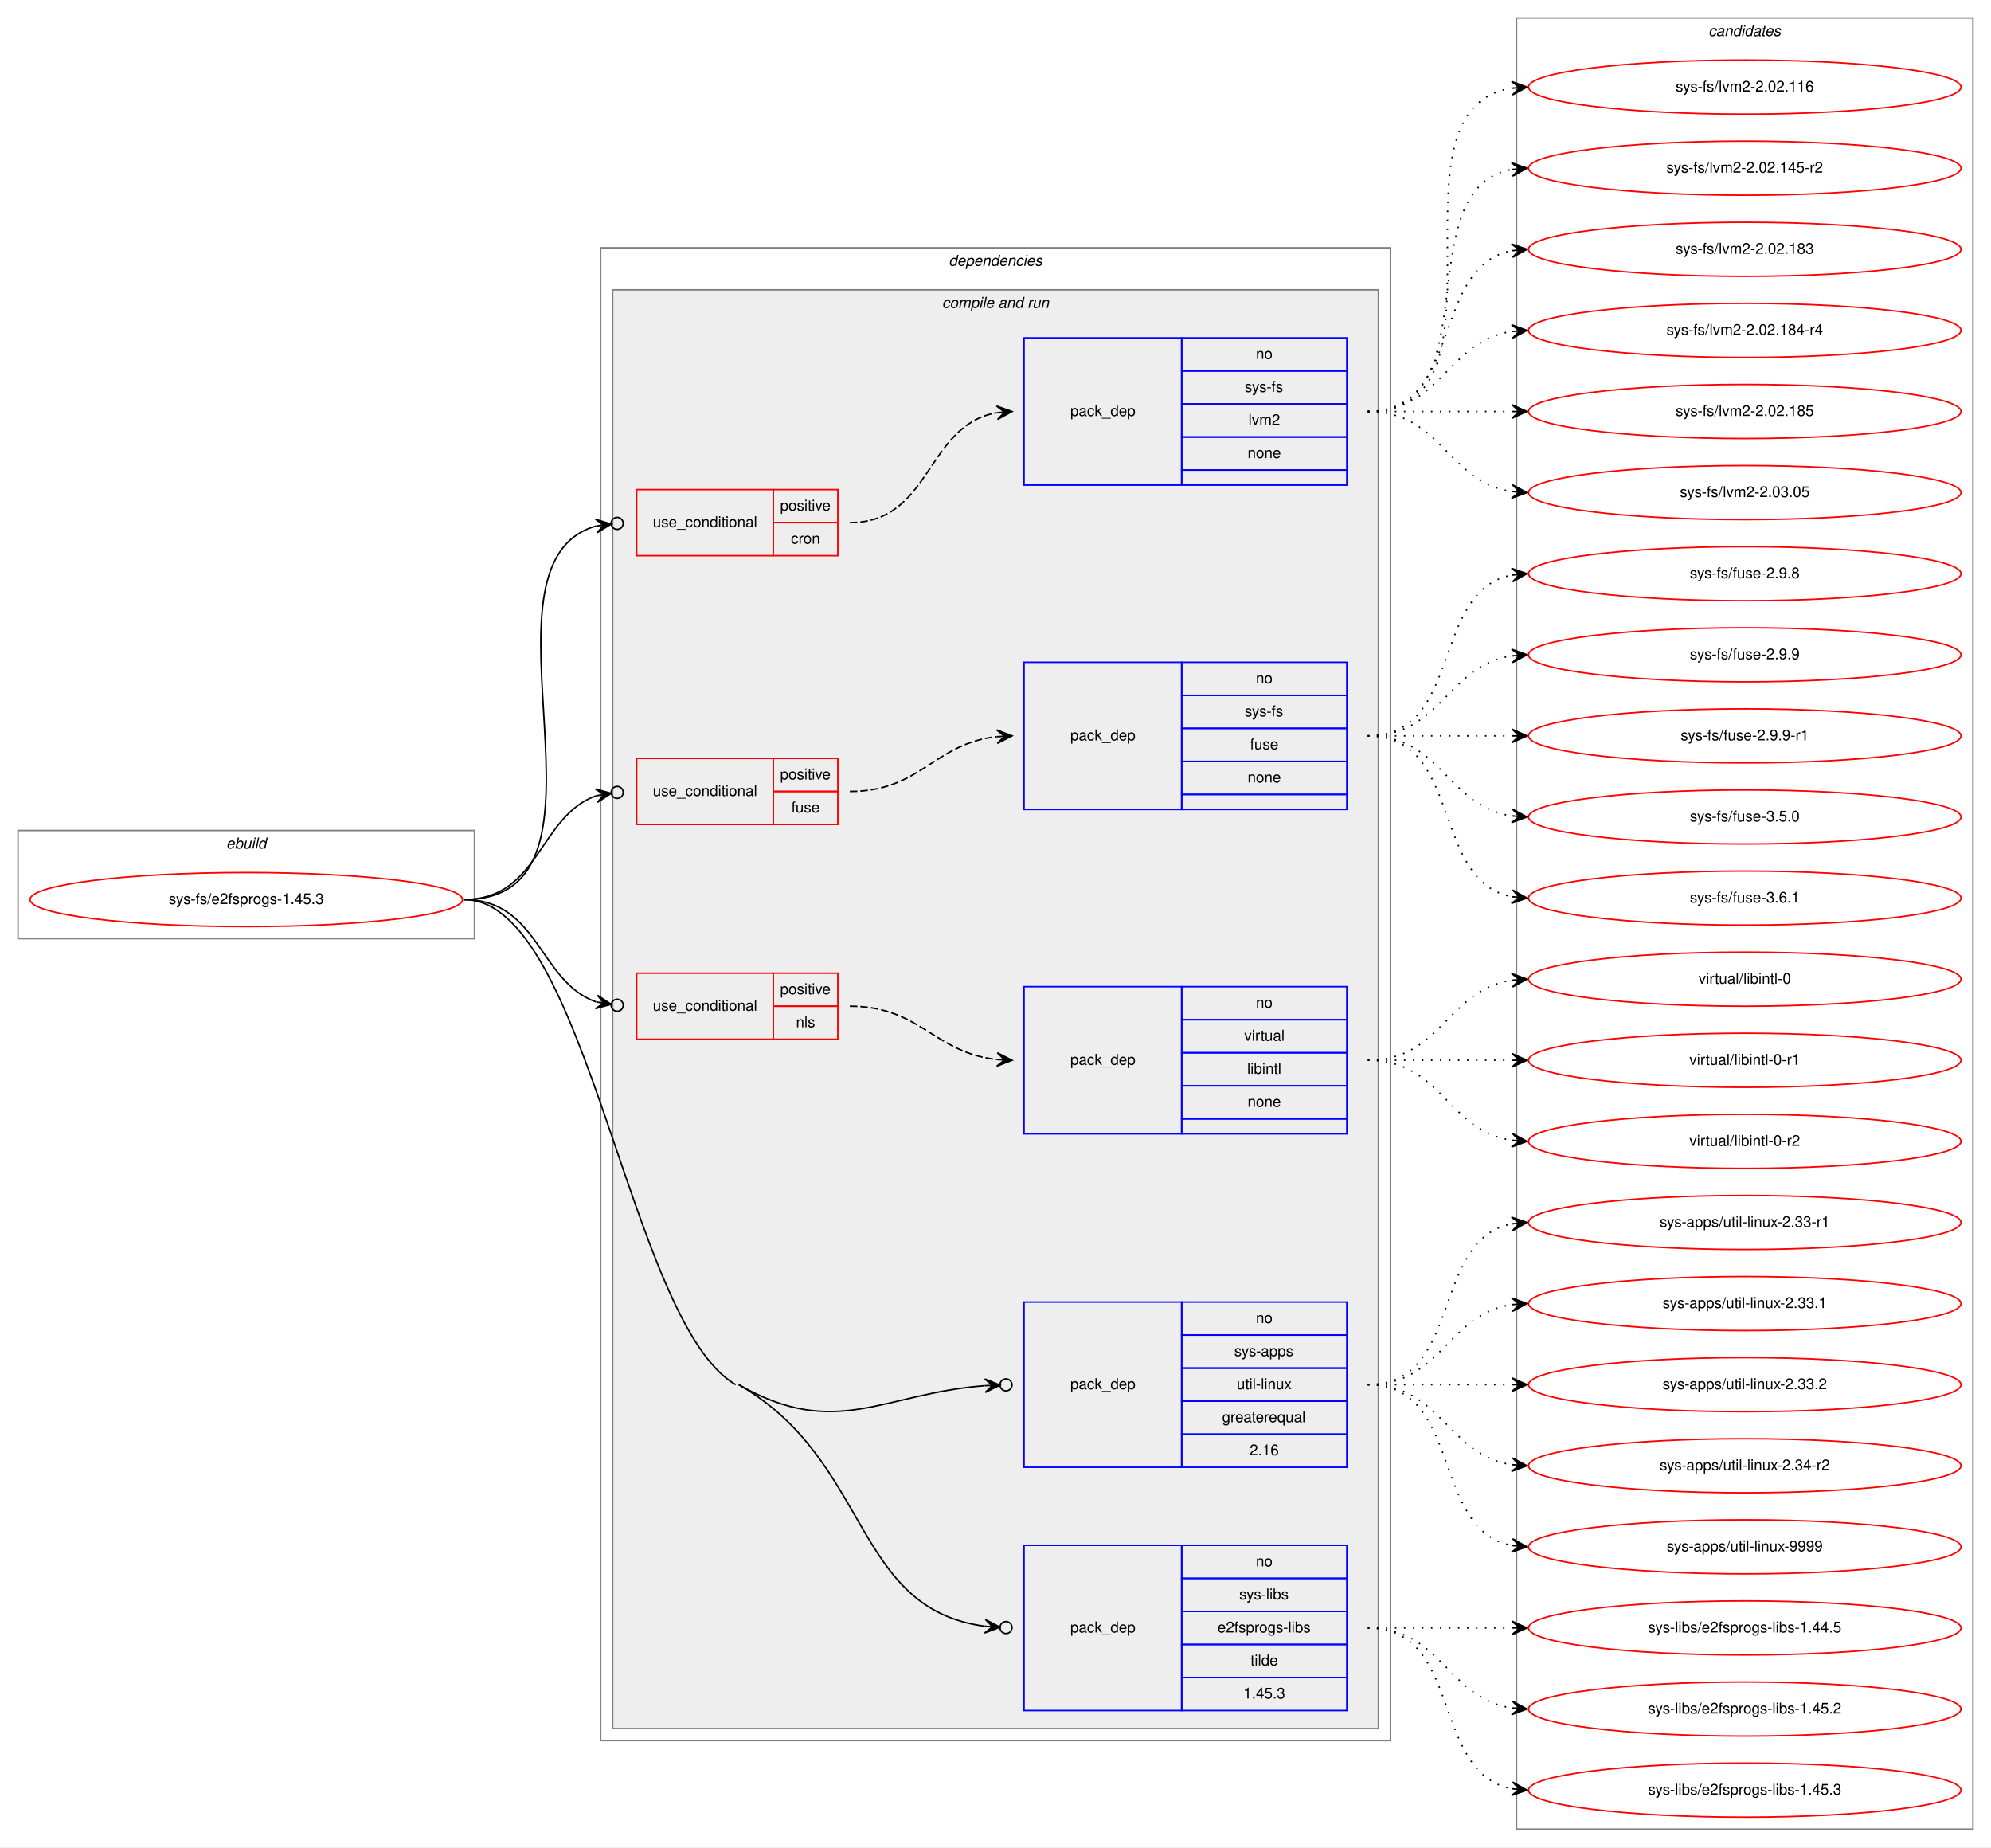
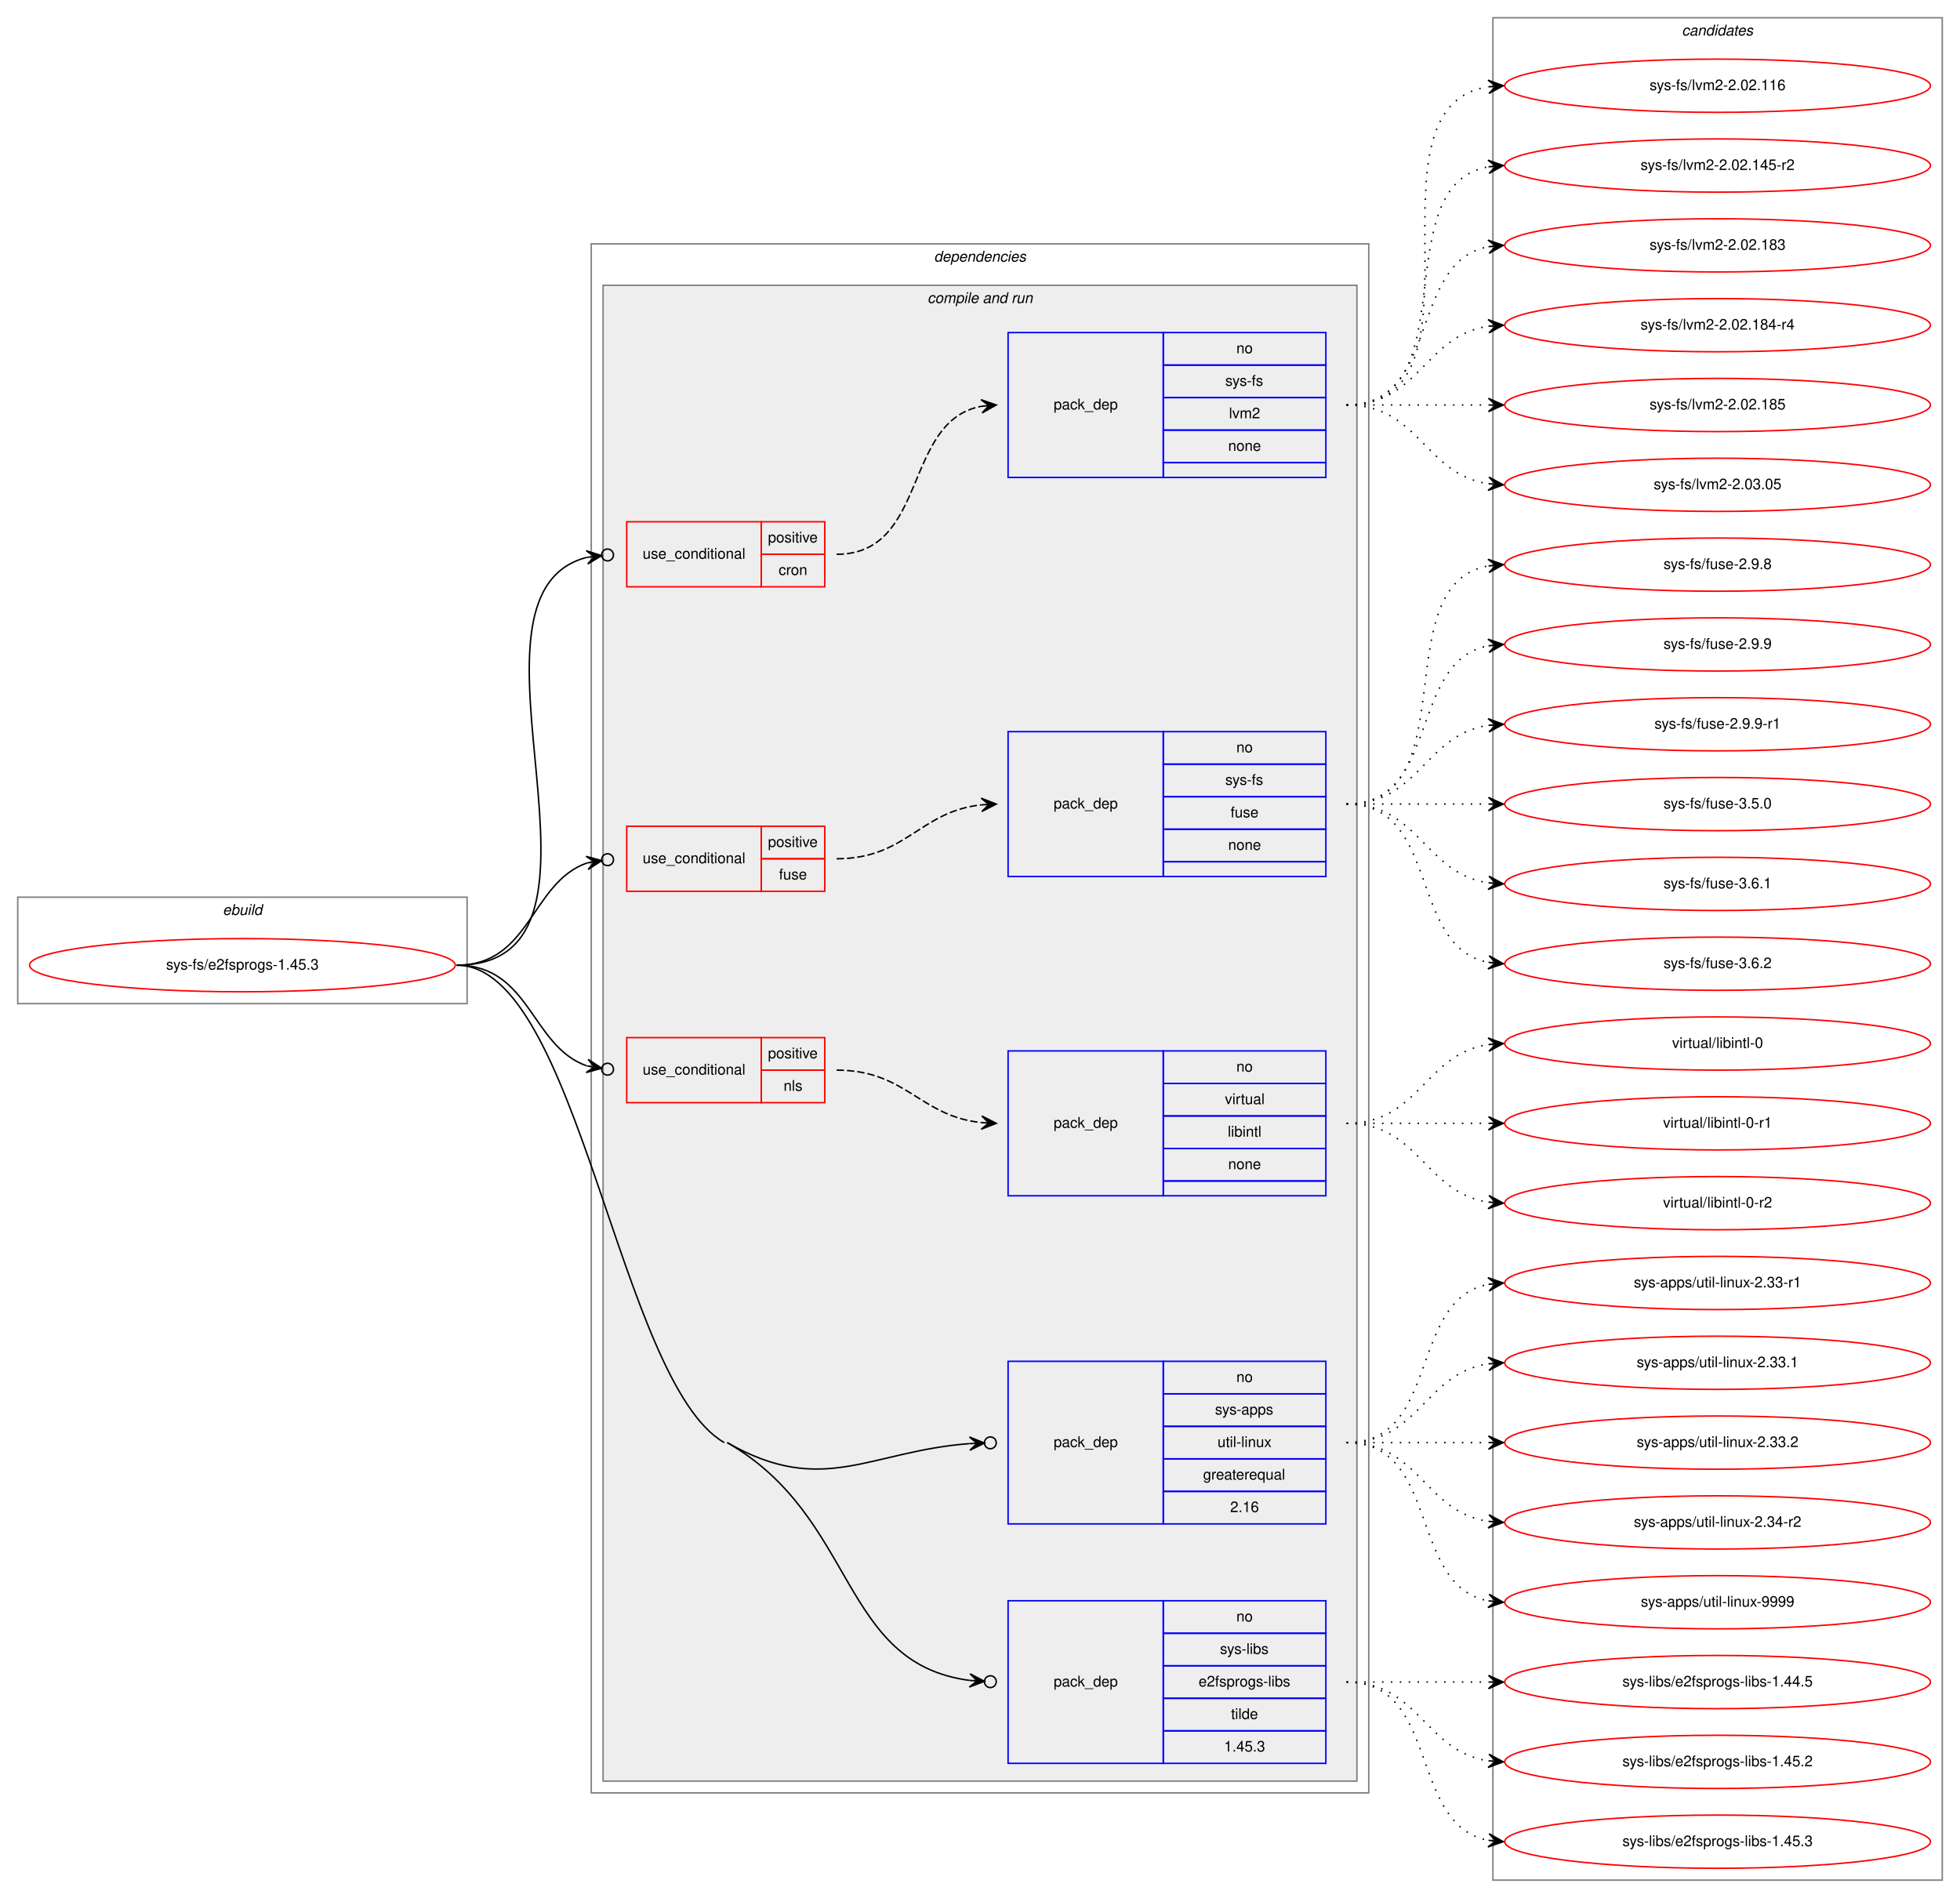
- <svg xmlns="http://www.w3.org/2000/svg" xmlns:xlink="http://www.w3.org/1999/xlink" width="1326pt" height="1230pt" viewBox="0.00 0.00 1326.00 1230.00">
-   <g id="graph0" class="graph" transform="scale(1 1) rotate(0) translate(4 1226)">
-     <polygon fill="white" stroke="transparent" points="-4,4 -4,-1226 1322,-1226 1322,4 -4,4" />
+ <svg xmlns="http://www.w3.org/2000/svg" xmlns:xlink="http://www.w3.org/1999/xlink" width="1326pt" height="1284pt" viewBox="0.00 0.00 1326.00 1284.00">
+   <g id="graph0" class="graph" transform="scale(1 1) rotate(0) translate(4 1280)">
+     <polygon fill="white" stroke="transparent" points="-4,4 -4,-1280 1322,-1280 1322,4 -4,4" />
    <g id="clust1" class="cluster">
      <polygon fill="none" stroke="gray" points="8,-601 8,-673 312,-673 312,-601 8,-601" />
      <text text-anchor="start" x="146.66" y="-661" font-family="Helvetica,sans-Serif" font-style="italic" font-size="10.00">ebuild</text>
    </g>
    <g id="clust2" class="cluster">
-       <polygon fill="none" stroke="gray" points="396,-67 396,-1061 922,-1061 922,-67 396,-67" />
-       <text text-anchor="start" x="627.88" y="-1049" font-family="Helvetica,sans-Serif" font-style="italic" font-size="10.00">dependencies</text>
+       <polygon fill="none" stroke="gray" points="396,-67 396,-1115 922,-1115 922,-67 396,-67" />
+       <text text-anchor="start" x="627.88" y="-1103" font-family="Helvetica,sans-Serif" font-style="italic" font-size="10.00">dependencies</text>
    </g>
    <g id="clust4" class="cluster">
-       <polygon fill="#eeeeee" stroke="gray" points="404,-75 404,-1033 914,-1033 914,-75 404,-75" />
-       <text text-anchor="start" x="623.44" y="-1021" font-family="Helvetica,sans-Serif" font-style="italic" font-size="10.00">compile and run</text>
+       <polygon fill="#eeeeee" stroke="gray" points="404,-75 404,-1087 914,-1087 914,-75 404,-75" />
+       <text text-anchor="start" x="623.44" y="-1075" font-family="Helvetica,sans-Serif" font-style="italic" font-size="10.00">compile and run</text>
    </g>
    <g id="clust14" class="cluster">
-       <polygon fill="none" stroke="gray" points="1006,-8 1006,-1214 1310,-1214 1310,-8 1006,-8" />
-       <text text-anchor="start" x="1133.82" y="-1202" font-family="Helvetica,sans-Serif" font-style="italic" font-size="10.00">candidates</text>
+       <polygon fill="none" stroke="gray" points="1006,-8 1006,-1268 1310,-1268 1310,-8 1006,-8" />
+       <text text-anchor="start" x="1133.82" y="-1256" font-family="Helvetica,sans-Serif" font-style="italic" font-size="10.00">candidates</text>
    </g>
    <g id="node1" class="node">
      <g id="a_node1">
        <a xlink:href="../sys-fs/e2fsprogs-1.45.3.svg" xlink:title="sys-fs/e2fsprogs-1.45.3">
          <ellipse fill="none" stroke="red" cx="160" cy="-627" rx="144" ry="18" />
          <text text-anchor="middle" x="160" y="-624" font-family="Helvetica,sans-Serif" font-size="10.00">sys-fs/e2fsprogs-1.45.3</text>
        </a>
      </g>
    </g>
    <g id="node2" class="node">
-       <polygon fill="none" stroke="red" points="420,-856 420,-900 511,-900 511,-856 420,-856" />
-       <text text-anchor="start" x="430.77" y="-875" font-family="Helvetica,sans-Serif" font-size="10.00">use_conditional</text>
-       <polygon fill="none" stroke="red" points="511,-878 511,-900 554,-900 554,-878 511,-878" />
-       <text text-anchor="start" x="515.55" y="-886" font-family="Helvetica,sans-Serif" font-size="10.00">positive</text>
-       <polygon fill="none" stroke="red" points="511,-856 511,-878 554,-878 554,-856 511,-856" />
-       <text text-anchor="start" x="522.78" y="-864" font-family="Helvetica,sans-Serif" font-size="10.00">cron</text>
+       <polygon fill="none" stroke="red" points="420,-883 420,-927 511,-927 511,-883 420,-883" />
+       <text text-anchor="start" x="430.77" y="-902" font-family="Helvetica,sans-Serif" font-size="10.00">use_conditional</text>
+       <polygon fill="none" stroke="red" points="511,-905 511,-927 554,-927 554,-905 511,-905" />
+       <text text-anchor="start" x="515.55" y="-913" font-family="Helvetica,sans-Serif" font-size="10.00">positive</text>
+       <polygon fill="none" stroke="red" points="511,-883 511,-905 554,-905 554,-883 511,-883" />
+       <text text-anchor="start" x="522.78" y="-891" font-family="Helvetica,sans-Serif" font-size="10.00">cron</text>
    </g>
    <g id="edge2" class="edge">
-       <path fill="none" stroke="black" d="M305,-627C419.35,-627 304.27,-850.83 393.08,-875.75" />
-       <ellipse fill="none" stroke="black" cx="407.03" cy="-877.5" rx="4" ry="4" />
-       <polygon fill="black" stroke="black" points="403.06,-877 392.58,-880.23 398.1,-876.38 393.14,-875.76 393.14,-875.76 393.14,-875.76 398.1,-876.38 393.7,-871.3 403.06,-877 403.06,-877" />
+       <path fill="none" stroke="black" d="M305,-627C430.52,-627 294.11,-877.48 393.03,-902.92" />
+       <ellipse fill="none" stroke="black" cx="407.03" cy="-904.54" rx="4" ry="4" />
+       <polygon fill="black" stroke="black" points="403.05,-904.08 392.6,-907.4 398.09,-903.51 393.12,-902.93 393.12,-902.93 393.12,-902.93 398.09,-903.51 393.64,-898.46 403.05,-904.08 403.05,-904.08" />
    </g>
    <g id="node4" class="node">
      <polygon fill="none" stroke="red" points="420,-677 420,-721 511,-721 511,-677 420,-677" />
      <text text-anchor="start" x="430.77" y="-696" font-family="Helvetica,sans-Serif" font-size="10.00">use_conditional</text>
      <polygon fill="none" stroke="red" points="511,-699 511,-721 554,-721 554,-699 511,-699" />
      <text text-anchor="start" x="515.55" y="-707" font-family="Helvetica,sans-Serif" font-size="10.00">positive</text>
      <polygon fill="none" stroke="red" points="511,-677 511,-699 554,-699 554,-677 511,-677" />
      <text text-anchor="start" x="523.05" y="-685" font-family="Helvetica,sans-Serif" font-size="10.00">fuse</text>
    </g>
    <g id="edge4" class="edge">
      <path fill="none" stroke="black" d="M305,-627C355.17,-627 355.01,-682.87 393.19,-696.18" />
      <ellipse fill="none" stroke="black" cx="407.05" cy="-698.37" rx="4" ry="4" />
      <polygon fill="black" stroke="black" points="403.1,-697.75 392.52,-700.63 398.16,-696.97 393.22,-696.18 393.22,-696.18 393.22,-696.18 398.16,-696.97 393.93,-691.74 403.1,-697.75 403.1,-697.75" />
    </g>
    <g id="node6" class="node">
      <polygon fill="none" stroke="red" points="420,-534 420,-578 511,-578 511,-534 420,-534" />
      <text text-anchor="start" x="430.77" y="-553" font-family="Helvetica,sans-Serif" font-size="10.00">use_conditional</text>
      <polygon fill="none" stroke="red" points="511,-556 511,-578 554,-578 554,-556 511,-556" />
      <text text-anchor="start" x="515.55" y="-564" font-family="Helvetica,sans-Serif" font-size="10.00">positive</text>
      <polygon fill="none" stroke="red" points="511,-534 511,-556 554,-556 554,-534 511,-534" />
      <text text-anchor="start" x="526.11" y="-542" font-family="Helvetica,sans-Serif" font-size="10.00">nls</text>
    </g>
    <g id="edge6" class="edge">
      <path fill="none" stroke="black" d="M305,-627C354.84,-627 355.15,-572.15 392.99,-558.87" />
      <ellipse fill="none" stroke="black" cx="407.05" cy="-556.63" rx="4" ry="4" />
      <polygon fill="black" stroke="black" points="403.1,-557.26 393.93,-563.28 398.16,-558.05 393.22,-558.83 393.22,-558.83 393.22,-558.83 398.16,-558.05 392.52,-554.39 403.1,-557.26 403.1,-557.26" />
    </g>
    <g id="node8" class="node">
      <polygon fill="none" stroke="blue" points="678,-249 678,-359 783,-359 783,-249 678,-249" />
      <text text-anchor="start" x="708.82" y="-301" font-family="Helvetica,sans-Serif" font-size="10.00">pack_dep</text>
      <polygon fill="none" stroke="blue" points="783,-337 783,-359 893,-359 893,-337 783,-337" />
      <text text-anchor="start" x="832.44" y="-345" font-family="Helvetica,sans-Serif" font-size="10.00">no</text>
      <polygon fill="none" stroke="blue" points="783,-315 783,-337 893,-337 893,-315 783,-315" />
      <text text-anchor="start" x="818" y="-323" font-family="Helvetica,sans-Serif" font-size="10.00">sys-apps</text>
      <polygon fill="none" stroke="blue" points="783,-293 783,-315 893,-315 893,-293 783,-293" />
      <text text-anchor="start" x="819.67" y="-301" font-family="Helvetica,sans-Serif" font-size="10.00">util-linux</text>
      <polygon fill="none" stroke="blue" points="783,-271 783,-293 893,-293 893,-271 783,-271" />
      <text text-anchor="start" x="809.94" y="-279" font-family="Helvetica,sans-Serif" font-size="10.00">greaterequal</text>
      <polygon fill="none" stroke="blue" points="783,-249 783,-271 893,-271 893,-249 783,-249" />
      <text text-anchor="start" x="828.27" y="-257" font-family="Helvetica,sans-Serif" font-size="10.00">2.16</text>
    </g>
    <g id="edge7" class="edge">
      <path fill="none" stroke="black" d="M488,-304C552.67,-266.88 584.03,-298.2 651.91,-303.32" />
      <ellipse fill="none" stroke="black" cx="666" cy="-303.85" rx="4" ry="4" />
      <polygon fill="black" stroke="black" points="662.01,-303.7 651.84,-307.82 657.01,-303.51 652.01,-303.32 652.01,-303.32 652.01,-303.32 657.01,-303.51 652.18,-298.83 662.01,-303.7 662.01,-303.7" />
    </g>
    <g id="node9" class="node">
      <polygon fill="none" stroke="blue" points="678,-87 678,-197 783,-197 783,-87 678,-87" />
      <text text-anchor="start" x="708.82" y="-139" font-family="Helvetica,sans-Serif" font-size="10.00">pack_dep</text>
      <polygon fill="none" stroke="blue" points="783,-175 783,-197 893,-197 893,-175 783,-175" />
      <text text-anchor="start" x="832.44" y="-183" font-family="Helvetica,sans-Serif" font-size="10.00">no</text>
      <polygon fill="none" stroke="blue" points="783,-153 783,-175 893,-175 893,-153 783,-153" />
      <text text-anchor="start" x="821.34" y="-161" font-family="Helvetica,sans-Serif" font-size="10.00">sys-libs</text>
      <polygon fill="none" stroke="blue" points="783,-131 783,-153 893,-153 893,-131 783,-131" />
      <text text-anchor="start" x="806.89" y="-139" font-family="Helvetica,sans-Serif" font-size="10.00">e2fsprogs-libs</text>
      <polygon fill="none" stroke="blue" points="783,-109 783,-131 893,-131 893,-109 783,-109" />
      <text text-anchor="start" x="828.83" y="-117" font-family="Helvetica,sans-Serif" font-size="10.00">tilde</text>
      <polygon fill="none" stroke="blue" points="783,-87 783,-109 893,-109 893,-87 783,-87" />
      <text text-anchor="start" x="824.1" y="-95" font-family="Helvetica,sans-Serif" font-size="10.00">1.45.3</text>
    </g>
    <g id="edge8" class="edge">
      <path fill="none" stroke="black" d="M488,-304C576.33,-253.3 563.71,-154.69 651.96,-143.12" />
      <ellipse fill="none" stroke="black" cx="666.01" cy="-142.25" rx="4" ry="4" />
      <polygon fill="black" stroke="black" points="662.02,-142.49 652.31,-147.6 657.02,-142.8 652.03,-143.11 652.03,-143.11 652.03,-143.11 657.02,-142.8 651.76,-138.62 662.02,-142.49 662.02,-142.49" />
      <path fill="none" stroke="black" d="M305,-627C387.28,-627 414.64,-344.96 486,-304" />
    </g>
    <g id="node3" class="node">
-       <polygon fill="none" stroke="blue" points="678,-903 678,-1001 783,-1001 783,-903 678,-903" />
-       <text text-anchor="start" x="708.82" y="-949" font-family="Helvetica,sans-Serif" font-size="10.00">pack_dep</text>
-       <polygon fill="none" stroke="blue" points="783,-979 783,-1001 893,-1001 893,-979 783,-979" />
-       <text text-anchor="start" x="832.44" y="-987" font-family="Helvetica,sans-Serif" font-size="10.00">no</text>
-       <polygon fill="none" stroke="blue" points="783,-957 783,-979 893,-979 893,-957 783,-957" />
-       <text text-anchor="start" x="824.95" y="-965" font-family="Helvetica,sans-Serif" font-size="10.00">sys-fs</text>
-       <polygon fill="none" stroke="blue" points="783,-935 783,-957 893,-957 893,-935 783,-935" />
-       <text text-anchor="start" x="827.45" y="-943" font-family="Helvetica,sans-Serif" font-size="10.00">lvm2</text>
-       <polygon fill="none" stroke="blue" points="783,-913 783,-935 893,-935 893,-913 783,-913" />
-       <text text-anchor="start" x="826.88" y="-921" font-family="Helvetica,sans-Serif" font-size="10.00">none</text>
-       <polygon fill="none" stroke="blue" points="783,-903 783,-913 893,-913 893,-903 783,-903" />
+       <polygon fill="none" stroke="blue" points="678,-957 678,-1055 783,-1055 783,-957 678,-957" />
+       <text text-anchor="start" x="708.82" y="-1003" font-family="Helvetica,sans-Serif" font-size="10.00">pack_dep</text>
+       <polygon fill="none" stroke="blue" points="783,-1033 783,-1055 893,-1055 893,-1033 783,-1033" />
+       <text text-anchor="start" x="832.44" y="-1041" font-family="Helvetica,sans-Serif" font-size="10.00">no</text>
+       <polygon fill="none" stroke="blue" points="783,-1011 783,-1033 893,-1033 893,-1011 783,-1011" />
+       <text text-anchor="start" x="824.95" y="-1019" font-family="Helvetica,sans-Serif" font-size="10.00">sys-fs</text>
+       <polygon fill="none" stroke="blue" points="783,-989 783,-1011 893,-1011 893,-989 783,-989" />
+       <text text-anchor="start" x="827.45" y="-997" font-family="Helvetica,sans-Serif" font-size="10.00">lvm2</text>
+       <polygon fill="none" stroke="blue" points="783,-967 783,-989 893,-989 893,-967 783,-967" />
+       <text text-anchor="start" x="826.88" y="-975" font-family="Helvetica,sans-Serif" font-size="10.00">none</text>
+       <polygon fill="none" stroke="blue" points="783,-957 783,-967 893,-967 893,-957 783,-957" />
    </g>
    <g id="edge1" class="edge">
-       <path fill="none" stroke="black" stroke-dasharray="5,2" d="M562,-878C616.55,-878 612.6,-943.04 659.84,-951.17" />
-       <polygon fill="black" stroke="black" points="670,-952 659.67,-955.67 665.02,-951.59 660.03,-951.18 660.03,-951.18 660.03,-951.18 665.02,-951.59 660.4,-946.7 670,-952 670,-952" />
+       <path fill="none" stroke="black" stroke-dasharray="5,2" d="M562,-905C624.13,-905 606.58,-995.26 659.99,-1005.13" />
+       <polygon fill="black" stroke="black" points="670,-1006 659.65,-1009.61 665.02,-1005.57 660.04,-1005.13 660.04,-1005.13 660.04,-1005.13 665.02,-1005.57 660.43,-1000.65 670,-1006 670,-1006" />
    </g>
    <g id="node10" class="node">
      <g id="a_node10">
        <a xlink:href="../sys-fs/lvm2-2.02.116.svg" xlink:title="sys-fs/lvm2-2.02.116">
-           <ellipse fill="none" stroke="red" cx="1158" cy="-1168" rx="144" ry="18" />
-           <text text-anchor="middle" x="1158" y="-1165" font-family="Helvetica,sans-Serif" font-size="10.00">sys-fs/lvm2-2.02.116</text>
+           <ellipse fill="none" stroke="red" cx="1158" cy="-1222" rx="144" ry="18" />
+           <text text-anchor="middle" x="1158" y="-1219" font-family="Helvetica,sans-Serif" font-size="10.00">sys-fs/lvm2-2.02.116</text>
        </a>
      </g>
    </g>
    <g id="edge9" class="edge">
-       <path fill="none" stroke="black" stroke-dasharray="1,5" d="M907,-952C1010.28,-952 913.19,-1153.49 1002.77,-1167.26" />
-       <polygon fill="black" stroke="black" points="1013,-1168 1002.7,-1171.77 1008.01,-1167.64 1003.03,-1167.28 1003.03,-1167.28 1003.03,-1167.28 1008.01,-1167.64 1003.35,-1162.79 1013,-1168 1013,-1168" />
+       <path fill="none" stroke="black" stroke-dasharray="1,5" d="M907,-1006C1010.28,-1006 913.19,-1207.49 1002.77,-1221.26" />
+       <polygon fill="black" stroke="black" points="1013,-1222 1002.7,-1225.77 1008.01,-1221.64 1003.03,-1221.28 1003.03,-1221.28 1003.03,-1221.28 1008.01,-1221.64 1003.35,-1216.79 1013,-1222 1013,-1222" />
    </g>
    <g id="node11" class="node">
      <g id="a_node11">
        <a xlink:href="../sys-fs/lvm2-2.02.145-r2.svg" xlink:title="sys-fs/lvm2-2.02.145-r2">
-           <ellipse fill="none" stroke="red" cx="1158" cy="-1114" rx="144" ry="18" />
-           <text text-anchor="middle" x="1158" y="-1111" font-family="Helvetica,sans-Serif" font-size="10.00">sys-fs/lvm2-2.02.145-r2</text>
+           <ellipse fill="none" stroke="red" cx="1158" cy="-1168" rx="144" ry="18" />
+           <text text-anchor="middle" x="1158" y="-1165" font-family="Helvetica,sans-Serif" font-size="10.00">sys-fs/lvm2-2.02.145-r2</text>
        </a>
      </g>
    </g>
    <g id="edge10" class="edge">
-       <path fill="none" stroke="black" stroke-dasharray="1,5" d="M907,-952C989.35,-952 932.36,-1100.38 1002.73,-1113.13" />
-       <polygon fill="black" stroke="black" points="1013,-1114 1002.66,-1117.64 1008.02,-1113.58 1003.04,-1113.15 1003.04,-1113.15 1003.04,-1113.15 1008.02,-1113.58 1003.42,-1108.67 1013,-1114 1013,-1114" />
+       <path fill="none" stroke="black" stroke-dasharray="1,5" d="M907,-1006C989.35,-1006 932.36,-1154.38 1002.73,-1167.13" />
+       <polygon fill="black" stroke="black" points="1013,-1168 1002.66,-1171.64 1008.02,-1167.58 1003.04,-1167.15 1003.04,-1167.15 1003.04,-1167.15 1008.02,-1167.58 1003.42,-1162.67 1013,-1168 1013,-1168" />
    </g>
    <g id="node12" class="node">
      <g id="a_node12">
        <a xlink:href="../sys-fs/lvm2-2.02.183.svg" xlink:title="sys-fs/lvm2-2.02.183">
-           <ellipse fill="none" stroke="red" cx="1158" cy="-1060" rx="144" ry="18" />
-           <text text-anchor="middle" x="1158" y="-1057" font-family="Helvetica,sans-Serif" font-size="10.00">sys-fs/lvm2-2.02.183</text>
+           <ellipse fill="none" stroke="red" cx="1158" cy="-1114" rx="144" ry="18" />
+           <text text-anchor="middle" x="1158" y="-1111" font-family="Helvetica,sans-Serif" font-size="10.00">sys-fs/lvm2-2.02.183</text>
        </a>
      </g>
    </g>
    <g id="edge11" class="edge">
-       <path fill="none" stroke="black" stroke-dasharray="1,5" d="M907,-952C970.58,-952 948.58,-1048.51 1002.79,-1059.07" />
-       <polygon fill="black" stroke="black" points="1013,-1060 1002.63,-1063.57 1008.02,-1059.54 1003.04,-1059.09 1003.04,-1059.09 1003.04,-1059.09 1008.02,-1059.54 1003.45,-1054.61 1013,-1060 1013,-1060" />
+       <path fill="none" stroke="black" stroke-dasharray="1,5" d="M907,-1006C970.58,-1006 948.58,-1102.51 1002.79,-1113.07" />
+       <polygon fill="black" stroke="black" points="1013,-1114 1002.63,-1117.57 1008.02,-1113.54 1003.04,-1113.09 1003.04,-1113.09 1003.04,-1113.09 1008.02,-1113.54 1003.45,-1108.61 1013,-1114 1013,-1114" />
    </g>
    <g id="node13" class="node">
      <g id="a_node13">
        <a xlink:href="../sys-fs/lvm2-2.02.184-r4.svg" xlink:title="sys-fs/lvm2-2.02.184-r4">
-           <ellipse fill="none" stroke="red" cx="1158" cy="-1006" rx="144" ry="18" />
-           <text text-anchor="middle" x="1158" y="-1003" font-family="Helvetica,sans-Serif" font-size="10.00">sys-fs/lvm2-2.02.184-r4</text>
+           <ellipse fill="none" stroke="red" cx="1158" cy="-1060" rx="144" ry="18" />
+           <text text-anchor="middle" x="1158" y="-1057" font-family="Helvetica,sans-Serif" font-size="10.00">sys-fs/lvm2-2.02.184-r4</text>
        </a>
      </g>
    </g>
    <g id="edge12" class="edge">
-       <path fill="none" stroke="black" stroke-dasharray="1,5" d="M907,-952C956.26,-952 959.85,-998.87 1002.86,-1005.28" />
-       <polygon fill="black" stroke="black" points="1013,-1006 1002.71,-1009.78 1008.01,-1005.64 1003.03,-1005.29 1003.03,-1005.29 1003.03,-1005.29 1008.01,-1005.64 1003.35,-1000.8 1013,-1006 1013,-1006" />
+       <path fill="none" stroke="black" stroke-dasharray="1,5" d="M907,-1006C956.26,-1006 959.85,-1052.87 1002.86,-1059.28" />
+       <polygon fill="black" stroke="black" points="1013,-1060 1002.71,-1063.78 1008.01,-1059.64 1003.03,-1059.29 1003.03,-1059.29 1003.03,-1059.29 1008.01,-1059.64 1003.35,-1054.8 1013,-1060 1013,-1060" />
    </g>
    <g id="node14" class="node">
      <g id="a_node14">
        <a xlink:href="../sys-fs/lvm2-2.02.185.svg" xlink:title="sys-fs/lvm2-2.02.185">
-           <ellipse fill="none" stroke="red" cx="1158" cy="-952" rx="144" ry="18" />
-           <text text-anchor="middle" x="1158" y="-949" font-family="Helvetica,sans-Serif" font-size="10.00">sys-fs/lvm2-2.02.185</text>
+           <ellipse fill="none" stroke="red" cx="1158" cy="-1006" rx="144" ry="18" />
+           <text text-anchor="middle" x="1158" y="-1003" font-family="Helvetica,sans-Serif" font-size="10.00">sys-fs/lvm2-2.02.185</text>
        </a>
      </g>
    </g>
    <g id="edge13" class="edge">
-       <path fill="none" stroke="black" stroke-dasharray="1,5" d="M907,-952C950.43,-952 963.83,-952 1002.57,-952" />
-       <polygon fill="black" stroke="black" points="1013,-952 1003,-956.5 1008,-952 1003,-952 1003,-952 1003,-952 1008,-952 1003,-947.5 1013,-952 1013,-952" />
+       <path fill="none" stroke="black" stroke-dasharray="1,5" d="M907,-1006C950.43,-1006 963.83,-1006 1002.57,-1006" />
+       <polygon fill="black" stroke="black" points="1013,-1006 1003,-1010.5 1008,-1006 1003,-1006 1003,-1006 1003,-1006 1008,-1006 1003,-1001.5 1013,-1006 1013,-1006" />
    </g>
    <g id="node15" class="node">
      <g id="a_node15">
        <a xlink:href="../sys-fs/lvm2-2.03.05.svg" xlink:title="sys-fs/lvm2-2.03.05">
-           <ellipse fill="none" stroke="red" cx="1158" cy="-898" rx="144" ry="18" />
-           <text text-anchor="middle" x="1158" y="-895" font-family="Helvetica,sans-Serif" font-size="10.00">sys-fs/lvm2-2.03.05</text>
+           <ellipse fill="none" stroke="red" cx="1158" cy="-952" rx="144" ry="18" />
+           <text text-anchor="middle" x="1158" y="-949" font-family="Helvetica,sans-Serif" font-size="10.00">sys-fs/lvm2-2.03.05</text>
        </a>
      </g>
    </g>
    <g id="edge14" class="edge">
-       <path fill="none" stroke="black" stroke-dasharray="1,5" d="M907,-952C956.26,-952 959.85,-905.13 1002.86,-898.72" />
-       <polygon fill="black" stroke="black" points="1013,-898 1003.35,-903.2 1008.01,-898.36 1003.03,-898.71 1003.03,-898.71 1003.03,-898.71 1008.01,-898.36 1002.71,-894.22 1013,-898 1013,-898" />
+       <path fill="none" stroke="black" stroke-dasharray="1,5" d="M907,-1006C956.26,-1006 959.85,-959.13 1002.86,-952.72" />
+       <polygon fill="black" stroke="black" points="1013,-952 1003.35,-957.2 1008.01,-952.36 1003.03,-952.71 1003.03,-952.71 1003.03,-952.71 1008.01,-952.36 1002.71,-948.22 1013,-952 1013,-952" />
    </g>
    <g id="node5" class="node">
      <polygon fill="none" stroke="blue" points="678,-687 678,-785 783,-785 783,-687 678,-687" />
      <text text-anchor="start" x="708.82" y="-733" font-family="Helvetica,sans-Serif" font-size="10.00">pack_dep</text>
      <polygon fill="none" stroke="blue" points="783,-763 783,-785 893,-785 893,-763 783,-763" />
      <text text-anchor="start" x="832.44" y="-771" font-family="Helvetica,sans-Serif" font-size="10.00">no</text>
      <polygon fill="none" stroke="blue" points="783,-741 783,-763 893,-763 893,-741 783,-741" />
      <text text-anchor="start" x="824.95" y="-749" font-family="Helvetica,sans-Serif" font-size="10.00">sys-fs</text>
      <polygon fill="none" stroke="blue" points="783,-719 783,-741 893,-741 893,-719 783,-719" />
      <text text-anchor="start" x="828.55" y="-727" font-family="Helvetica,sans-Serif" font-size="10.00">fuse</text>
      <polygon fill="none" stroke="blue" points="783,-697 783,-719 893,-719 893,-697 783,-697" />
      <text text-anchor="start" x="826.88" y="-705" font-family="Helvetica,sans-Serif" font-size="10.00">none</text>
      <polygon fill="none" stroke="blue" points="783,-687 783,-697 893,-697 893,-687 783,-687" />
    </g>
    <g id="edge3" class="edge">
      <path fill="none" stroke="black" stroke-dasharray="5,2" d="M562,-699C609.17,-699 618.13,-730.98 659.92,-735.48" />
      <polygon fill="black" stroke="black" points="670,-736 659.78,-739.98 665.01,-735.74 660.01,-735.48 660.01,-735.48 660.01,-735.48 665.01,-735.74 660.25,-730.99 670,-736 670,-736" />
    </g>
    <g id="node16" class="node">
      <g id="a_node16">
        <a xlink:href="../sys-fs/fuse-2.9.8.svg" xlink:title="sys-fs/fuse-2.9.8">
-           <ellipse fill="none" stroke="red" cx="1158" cy="-844" rx="144" ry="18" />
-           <text text-anchor="middle" x="1158" y="-841" font-family="Helvetica,sans-Serif" font-size="10.00">sys-fs/fuse-2.9.8</text>
+           <ellipse fill="none" stroke="red" cx="1158" cy="-898" rx="144" ry="18" />
+           <text text-anchor="middle" x="1158" y="-895" font-family="Helvetica,sans-Serif" font-size="10.00">sys-fs/fuse-2.9.8</text>
        </a>
      </g>
    </g>
    <g id="edge15" class="edge">
-       <path fill="none" stroke="black" stroke-dasharray="1,5" d="M907,-736C970.58,-736 948.58,-832.51 1002.79,-843.07" />
-       <polygon fill="black" stroke="black" points="1013,-844 1002.63,-847.57 1008.02,-843.54 1003.04,-843.09 1003.04,-843.09 1003.04,-843.09 1008.02,-843.54 1003.45,-838.61 1013,-844 1013,-844" />
+       <path fill="none" stroke="black" stroke-dasharray="1,5" d="M907,-736C989.35,-736 932.36,-884.38 1002.73,-897.13" />
+       <polygon fill="black" stroke="black" points="1013,-898 1002.66,-901.64 1008.02,-897.58 1003.04,-897.15 1003.04,-897.15 1003.04,-897.15 1008.02,-897.58 1003.42,-892.67 1013,-898 1013,-898" />
    </g>
    <g id="node17" class="node">
      <g id="a_node17">
        <a xlink:href="../sys-fs/fuse-2.9.9.svg" xlink:title="sys-fs/fuse-2.9.9">
-           <ellipse fill="none" stroke="red" cx="1158" cy="-790" rx="144" ry="18" />
-           <text text-anchor="middle" x="1158" y="-787" font-family="Helvetica,sans-Serif" font-size="10.00">sys-fs/fuse-2.9.9</text>
+           <ellipse fill="none" stroke="red" cx="1158" cy="-844" rx="144" ry="18" />
+           <text text-anchor="middle" x="1158" y="-841" font-family="Helvetica,sans-Serif" font-size="10.00">sys-fs/fuse-2.9.9</text>
        </a>
      </g>
    </g>
    <g id="edge16" class="edge">
-       <path fill="none" stroke="black" stroke-dasharray="1,5" d="M907,-736C956.26,-736 959.85,-782.87 1002.86,-789.28" />
-       <polygon fill="black" stroke="black" points="1013,-790 1002.71,-793.78 1008.01,-789.64 1003.03,-789.29 1003.03,-789.29 1003.03,-789.29 1008.01,-789.64 1003.35,-784.8 1013,-790 1013,-790" />
+       <path fill="none" stroke="black" stroke-dasharray="1,5" d="M907,-736C970.58,-736 948.58,-832.51 1002.79,-843.07" />
+       <polygon fill="black" stroke="black" points="1013,-844 1002.63,-847.57 1008.02,-843.54 1003.04,-843.09 1003.04,-843.09 1003.04,-843.09 1008.02,-843.54 1003.45,-838.61 1013,-844 1013,-844" />
    </g>
    <g id="node18" class="node">
      <g id="a_node18">
        <a xlink:href="../sys-fs/fuse-2.9.9-r1.svg" xlink:title="sys-fs/fuse-2.9.9-r1">
-           <ellipse fill="none" stroke="red" cx="1158" cy="-736" rx="144" ry="18" />
-           <text text-anchor="middle" x="1158" y="-733" font-family="Helvetica,sans-Serif" font-size="10.00">sys-fs/fuse-2.9.9-r1</text>
+           <ellipse fill="none" stroke="red" cx="1158" cy="-790" rx="144" ry="18" />
+           <text text-anchor="middle" x="1158" y="-787" font-family="Helvetica,sans-Serif" font-size="10.00">sys-fs/fuse-2.9.9-r1</text>
        </a>
      </g>
    </g>
    <g id="edge17" class="edge">
-       <path fill="none" stroke="black" stroke-dasharray="1,5" d="M907,-736C950.43,-736 963.83,-736 1002.57,-736" />
-       <polygon fill="black" stroke="black" points="1013,-736 1003,-740.5 1008,-736 1003,-736 1003,-736 1003,-736 1008,-736 1003,-731.5 1013,-736 1013,-736" />
+       <path fill="none" stroke="black" stroke-dasharray="1,5" d="M907,-736C956.26,-736 959.85,-782.87 1002.86,-789.28" />
+       <polygon fill="black" stroke="black" points="1013,-790 1002.71,-793.78 1008.01,-789.64 1003.03,-789.29 1003.03,-789.29 1003.03,-789.29 1008.01,-789.64 1003.35,-784.8 1013,-790 1013,-790" />
    </g>
    <g id="node19" class="node">
      <g id="a_node19">
        <a xlink:href="../sys-fs/fuse-3.5.0.svg" xlink:title="sys-fs/fuse-3.5.0">
-           <ellipse fill="none" stroke="red" cx="1158" cy="-682" rx="144" ry="18" />
-           <text text-anchor="middle" x="1158" y="-679" font-family="Helvetica,sans-Serif" font-size="10.00">sys-fs/fuse-3.5.0</text>
+           <ellipse fill="none" stroke="red" cx="1158" cy="-736" rx="144" ry="18" />
+           <text text-anchor="middle" x="1158" y="-733" font-family="Helvetica,sans-Serif" font-size="10.00">sys-fs/fuse-3.5.0</text>
        </a>
      </g>
    </g>
    <g id="edge18" class="edge">
-       <path fill="none" stroke="black" stroke-dasharray="1,5" d="M907,-736C956.26,-736 959.85,-689.13 1002.86,-682.72" />
-       <polygon fill="black" stroke="black" points="1013,-682 1003.35,-687.2 1008.01,-682.36 1003.03,-682.71 1003.03,-682.71 1003.03,-682.71 1008.01,-682.36 1002.71,-678.22 1013,-682 1013,-682" />
+       <path fill="none" stroke="black" stroke-dasharray="1,5" d="M907,-736C950.43,-736 963.83,-736 1002.57,-736" />
+       <polygon fill="black" stroke="black" points="1013,-736 1003,-740.5 1008,-736 1003,-736 1003,-736 1003,-736 1008,-736 1003,-731.5 1013,-736 1013,-736" />
    </g>
    <g id="node20" class="node">
      <g id="a_node20">
        <a xlink:href="../sys-fs/fuse-3.6.1.svg" xlink:title="sys-fs/fuse-3.6.1">
+           <ellipse fill="none" stroke="red" cx="1158" cy="-682" rx="144" ry="18" />
+           <text text-anchor="middle" x="1158" y="-679" font-family="Helvetica,sans-Serif" font-size="10.00">sys-fs/fuse-3.6.1</text>
+         </a>
+       </g>
+     </g>
+     <g id="edge19" class="edge">
+       <path fill="none" stroke="black" stroke-dasharray="1,5" d="M907,-736C956.26,-736 959.85,-689.13 1002.86,-682.72" />
+       <polygon fill="black" stroke="black" points="1013,-682 1003.35,-687.2 1008.01,-682.36 1003.03,-682.71 1003.03,-682.71 1003.03,-682.71 1008.01,-682.36 1002.71,-678.22 1013,-682 1013,-682" />
+     </g>
+     <g id="node21" class="node">
+       <g id="a_node21">
+         <a xlink:href="../sys-fs/fuse-3.6.2.svg" xlink:title="sys-fs/fuse-3.6.2">
          <ellipse fill="none" stroke="red" cx="1158" cy="-628" rx="144" ry="18" />
-           <text text-anchor="middle" x="1158" y="-625" font-family="Helvetica,sans-Serif" font-size="10.00">sys-fs/fuse-3.6.1</text>
-         </a>
-       </g>
-     </g>
-     <g id="edge19" class="edge">
+           <text text-anchor="middle" x="1158" y="-625" font-family="Helvetica,sans-Serif" font-size="10.00">sys-fs/fuse-3.6.2</text>
+         </a>
+       </g>
+     </g>
+     <g id="edge20" class="edge">
      <path fill="none" stroke="black" stroke-dasharray="1,5" d="M907,-736C970.58,-736 948.58,-639.49 1002.79,-628.93" />
      <polygon fill="black" stroke="black" points="1013,-628 1003.45,-633.39 1008.02,-628.46 1003.04,-628.91 1003.04,-628.91 1003.04,-628.91 1008.02,-628.46 1002.63,-624.43 1013,-628 1013,-628" />
    </g>
    <g id="node7" class="node">
      <polygon fill="none" stroke="blue" points="678,-471 678,-569 783,-569 783,-471 678,-471" />
      <text text-anchor="start" x="708.82" y="-517" font-family="Helvetica,sans-Serif" font-size="10.00">pack_dep</text>
      <polygon fill="none" stroke="blue" points="783,-547 783,-569 893,-569 893,-547 783,-547" />
      <text text-anchor="start" x="832.44" y="-555" font-family="Helvetica,sans-Serif" font-size="10.00">no</text>
      <polygon fill="none" stroke="blue" points="783,-525 783,-547 893,-547 893,-525 783,-525" />
      <text text-anchor="start" x="824.67" y="-533" font-family="Helvetica,sans-Serif" font-size="10.00">virtual</text>
      <polygon fill="none" stroke="blue" points="783,-503 783,-525 893,-525 893,-503 783,-503" />
      <text text-anchor="start" x="826.61" y="-511" font-family="Helvetica,sans-Serif" font-size="10.00">libintl</text>
      <polygon fill="none" stroke="blue" points="783,-481 783,-503 893,-503 893,-481 783,-481" />
      <text text-anchor="start" x="826.88" y="-489" font-family="Helvetica,sans-Serif" font-size="10.00">none</text>
      <polygon fill="none" stroke="blue" points="783,-471 783,-481 893,-481 893,-471 783,-471" />
    </g>
    <g id="edge5" class="edge">
      <path fill="none" stroke="black" stroke-dasharray="5,2" d="M562,-556C609.04,-556 618.23,-524.88 659.95,-520.51" />
      <polygon fill="black" stroke="black" points="670,-520 660.24,-525 665.01,-520.25 660.01,-520.51 660.01,-520.51 660.01,-520.51 665.01,-520.25 659.79,-516.01 670,-520 670,-520" />
    </g>
-     <g id="node21" class="node">
-       <g id="a_node21">
+     <g id="node22" class="node">
+       <g id="a_node22">
        <a xlink:href="../virtual/libintl-0.svg" xlink:title="virtual/libintl-0">
          <ellipse fill="none" stroke="red" cx="1158" cy="-574" rx="144" ry="18" />
          <text text-anchor="middle" x="1158" y="-571" font-family="Helvetica,sans-Serif" font-size="10.00">virtual/libintl-0</text>
        </a>
      </g>
    </g>
-     <g id="edge20" class="edge">
+     <g id="edge21" class="edge">
      <path fill="none" stroke="black" stroke-dasharray="1,5" d="M907,-520C956.26,-520 959.85,-566.87 1002.86,-573.28" />
      <polygon fill="black" stroke="black" points="1013,-574 1002.71,-577.78 1008.01,-573.64 1003.03,-573.29 1003.03,-573.29 1003.03,-573.29 1008.01,-573.64 1003.35,-568.8 1013,-574 1013,-574" />
    </g>
-     <g id="node22" class="node">
-       <g id="a_node22">
+     <g id="node23" class="node">
+       <g id="a_node23">
        <a xlink:href="../virtual/libintl-0-r1.svg" xlink:title="virtual/libintl-0-r1">
          <ellipse fill="none" stroke="red" cx="1158" cy="-520" rx="144" ry="18" />
          <text text-anchor="middle" x="1158" y="-517" font-family="Helvetica,sans-Serif" font-size="10.00">virtual/libintl-0-r1</text>
        </a>
      </g>
    </g>
-     <g id="edge21" class="edge">
+     <g id="edge22" class="edge">
      <path fill="none" stroke="black" stroke-dasharray="1,5" d="M907,-520C950.43,-520 963.83,-520 1002.57,-520" />
      <polygon fill="black" stroke="black" points="1013,-520 1003,-524.5 1008,-520 1003,-520 1003,-520 1003,-520 1008,-520 1003,-515.5 1013,-520 1013,-520" />
    </g>
-     <g id="node23" class="node">
-       <g id="a_node23">
+     <g id="node24" class="node">
+       <g id="a_node24">
        <a xlink:href="../virtual/libintl-0-r2.svg" xlink:title="virtual/libintl-0-r2">
          <ellipse fill="none" stroke="red" cx="1158" cy="-466" rx="144" ry="18" />
          <text text-anchor="middle" x="1158" y="-463" font-family="Helvetica,sans-Serif" font-size="10.00">virtual/libintl-0-r2</text>
        </a>
      </g>
    </g>
-     <g id="edge22" class="edge">
+     <g id="edge23" class="edge">
      <path fill="none" stroke="black" stroke-dasharray="1,5" d="M907,-520C956.26,-520 959.85,-473.13 1002.86,-466.72" />
      <polygon fill="black" stroke="black" points="1013,-466 1003.35,-471.2 1008.01,-466.36 1003.03,-466.71 1003.03,-466.71 1003.03,-466.71 1008.01,-466.36 1002.71,-462.22 1013,-466 1013,-466" />
    </g>
-     <g id="node24" class="node">
-       <g id="a_node24">
+     <g id="node25" class="node">
+       <g id="a_node25">
        <a xlink:href="../sys-apps/util-linux-2.33-r1.svg" xlink:title="sys-apps/util-linux-2.33-r1">
          <ellipse fill="none" stroke="red" cx="1158" cy="-412" rx="144" ry="18" />
          <text text-anchor="middle" x="1158" y="-409" font-family="Helvetica,sans-Serif" font-size="10.00">sys-apps/util-linux-2.33-r1</text>
        </a>
      </g>
    </g>
-     <g id="edge23" class="edge">
+     <g id="edge24" class="edge">
      <path fill="none" stroke="black" stroke-dasharray="1,5" d="M907,-304C970.58,-304 948.58,-400.51 1002.79,-411.07" />
      <polygon fill="black" stroke="black" points="1013,-412 1002.63,-415.57 1008.02,-411.54 1003.04,-411.09 1003.04,-411.09 1003.04,-411.09 1008.02,-411.54 1003.45,-406.61 1013,-412 1013,-412" />
    </g>
-     <g id="node25" class="node">
-       <g id="a_node25">
+     <g id="node26" class="node">
+       <g id="a_node26">
        <a xlink:href="../sys-apps/util-linux-2.33.1.svg" xlink:title="sys-apps/util-linux-2.33.1">
          <ellipse fill="none" stroke="red" cx="1158" cy="-358" rx="144" ry="18" />
          <text text-anchor="middle" x="1158" y="-355" font-family="Helvetica,sans-Serif" font-size="10.00">sys-apps/util-linux-2.33.1</text>
        </a>
      </g>
    </g>
-     <g id="edge24" class="edge">
+     <g id="edge25" class="edge">
      <path fill="none" stroke="black" stroke-dasharray="1,5" d="M907,-304C956.26,-304 959.85,-350.87 1002.86,-357.28" />
      <polygon fill="black" stroke="black" points="1013,-358 1002.71,-361.78 1008.01,-357.64 1003.03,-357.29 1003.03,-357.29 1003.03,-357.29 1008.01,-357.64 1003.35,-352.8 1013,-358 1013,-358" />
    </g>
-     <g id="node26" class="node">
-       <g id="a_node26">
+     <g id="node27" class="node">
+       <g id="a_node27">
        <a xlink:href="../sys-apps/util-linux-2.33.2.svg" xlink:title="sys-apps/util-linux-2.33.2">
          <ellipse fill="none" stroke="red" cx="1158" cy="-304" rx="144" ry="18" />
          <text text-anchor="middle" x="1158" y="-301" font-family="Helvetica,sans-Serif" font-size="10.00">sys-apps/util-linux-2.33.2</text>
        </a>
      </g>
    </g>
-     <g id="edge25" class="edge">
+     <g id="edge26" class="edge">
      <path fill="none" stroke="black" stroke-dasharray="1,5" d="M907,-304C950.43,-304 963.83,-304 1002.57,-304" />
      <polygon fill="black" stroke="black" points="1013,-304 1003,-308.5 1008,-304 1003,-304 1003,-304 1003,-304 1008,-304 1003,-299.5 1013,-304 1013,-304" />
    </g>
-     <g id="node27" class="node">
-       <g id="a_node27">
+     <g id="node28" class="node">
+       <g id="a_node28">
        <a xlink:href="../sys-apps/util-linux-2.34-r2.svg" xlink:title="sys-apps/util-linux-2.34-r2">
          <ellipse fill="none" stroke="red" cx="1158" cy="-250" rx="144" ry="18" />
          <text text-anchor="middle" x="1158" y="-247" font-family="Helvetica,sans-Serif" font-size="10.00">sys-apps/util-linux-2.34-r2</text>
        </a>
      </g>
    </g>
-     <g id="edge26" class="edge">
+     <g id="edge27" class="edge">
      <path fill="none" stroke="black" stroke-dasharray="1,5" d="M907,-304C956.26,-304 959.85,-257.13 1002.86,-250.72" />
      <polygon fill="black" stroke="black" points="1013,-250 1003.35,-255.2 1008.01,-250.36 1003.03,-250.71 1003.03,-250.71 1003.03,-250.71 1008.01,-250.36 1002.71,-246.22 1013,-250 1013,-250" />
    </g>
-     <g id="node28" class="node">
-       <g id="a_node28">
+     <g id="node29" class="node">
+       <g id="a_node29">
        <a xlink:href="../sys-apps/util-linux-9999.svg" xlink:title="sys-apps/util-linux-9999">
          <ellipse fill="none" stroke="red" cx="1158" cy="-196" rx="144" ry="18" />
          <text text-anchor="middle" x="1158" y="-193" font-family="Helvetica,sans-Serif" font-size="10.00">sys-apps/util-linux-9999</text>
        </a>
      </g>
    </g>
-     <g id="edge27" class="edge">
+     <g id="edge28" class="edge">
      <path fill="none" stroke="black" stroke-dasharray="1,5" d="M907,-304C970.58,-304 948.58,-207.49 1002.79,-196.93" />
      <polygon fill="black" stroke="black" points="1013,-196 1003.45,-201.39 1008.02,-196.46 1003.04,-196.91 1003.04,-196.91 1003.04,-196.91 1008.02,-196.46 1002.63,-192.43 1013,-196 1013,-196" />
    </g>
-     <g id="node29" class="node">
-       <g id="a_node29">
+     <g id="node30" class="node">
+       <g id="a_node30">
        <a xlink:href="../sys-libs/e2fsprogs-libs-1.44.5.svg" xlink:title="sys-libs/e2fsprogs-libs-1.44.5">
          <ellipse fill="none" stroke="red" cx="1158" cy="-142" rx="144" ry="18" />
          <text text-anchor="middle" x="1158" y="-139" font-family="Helvetica,sans-Serif" font-size="10.00">sys-libs/e2fsprogs-libs-1.44.5</text>
        </a>
      </g>
    </g>
-     <g id="edge28" class="edge">
+     <g id="edge29" class="edge">
      <path fill="none" stroke="black" stroke-dasharray="1,5" d="M907,-142C950.43,-142 963.83,-142 1002.57,-142" />
      <polygon fill="black" stroke="black" points="1013,-142 1003,-146.5 1008,-142 1003,-142 1003,-142 1003,-142 1008,-142 1003,-137.5 1013,-142 1013,-142" />
    </g>
-     <g id="node30" class="node">
-       <g id="a_node30">
+     <g id="node31" class="node">
+       <g id="a_node31">
        <a xlink:href="../sys-libs/e2fsprogs-libs-1.45.2.svg" xlink:title="sys-libs/e2fsprogs-libs-1.45.2">
          <ellipse fill="none" stroke="red" cx="1158" cy="-88" rx="144" ry="18" />
          <text text-anchor="middle" x="1158" y="-85" font-family="Helvetica,sans-Serif" font-size="10.00">sys-libs/e2fsprogs-libs-1.45.2</text>
        </a>
      </g>
    </g>
-     <g id="edge29" class="edge">
+     <g id="edge30" class="edge">
      <path fill="none" stroke="black" stroke-dasharray="1,5" d="M907,-142C956.26,-142 959.85,-95.13 1002.86,-88.72" />
      <polygon fill="black" stroke="black" points="1013,-88 1003.35,-93.2 1008.01,-88.36 1003.03,-88.71 1003.03,-88.71 1003.03,-88.71 1008.01,-88.36 1002.71,-84.22 1013,-88 1013,-88" />
    </g>
-     <g id="node31" class="node">
-       <g id="a_node31">
+     <g id="node32" class="node">
+       <g id="a_node32">
        <a xlink:href="../sys-libs/e2fsprogs-libs-1.45.3.svg" xlink:title="sys-libs/e2fsprogs-libs-1.45.3">
          <ellipse fill="none" stroke="red" cx="1158" cy="-34" rx="144" ry="18" />
          <text text-anchor="middle" x="1158" y="-31" font-family="Helvetica,sans-Serif" font-size="10.00">sys-libs/e2fsprogs-libs-1.45.3</text>
        </a>
      </g>
    </g>
-     <g id="edge30" class="edge">
+     <g id="edge31" class="edge">
      <path fill="none" stroke="black" stroke-dasharray="1,5" d="M907,-142C970.58,-142 948.58,-45.49 1002.79,-34.93" />
      <polygon fill="black" stroke="black" points="1013,-34 1003.45,-39.39 1008.02,-34.46 1003.04,-34.91 1003.04,-34.91 1003.04,-34.91 1008.02,-34.46 1002.63,-30.43 1013,-34 1013,-34" />
    </g>
  </g>
</svg>
